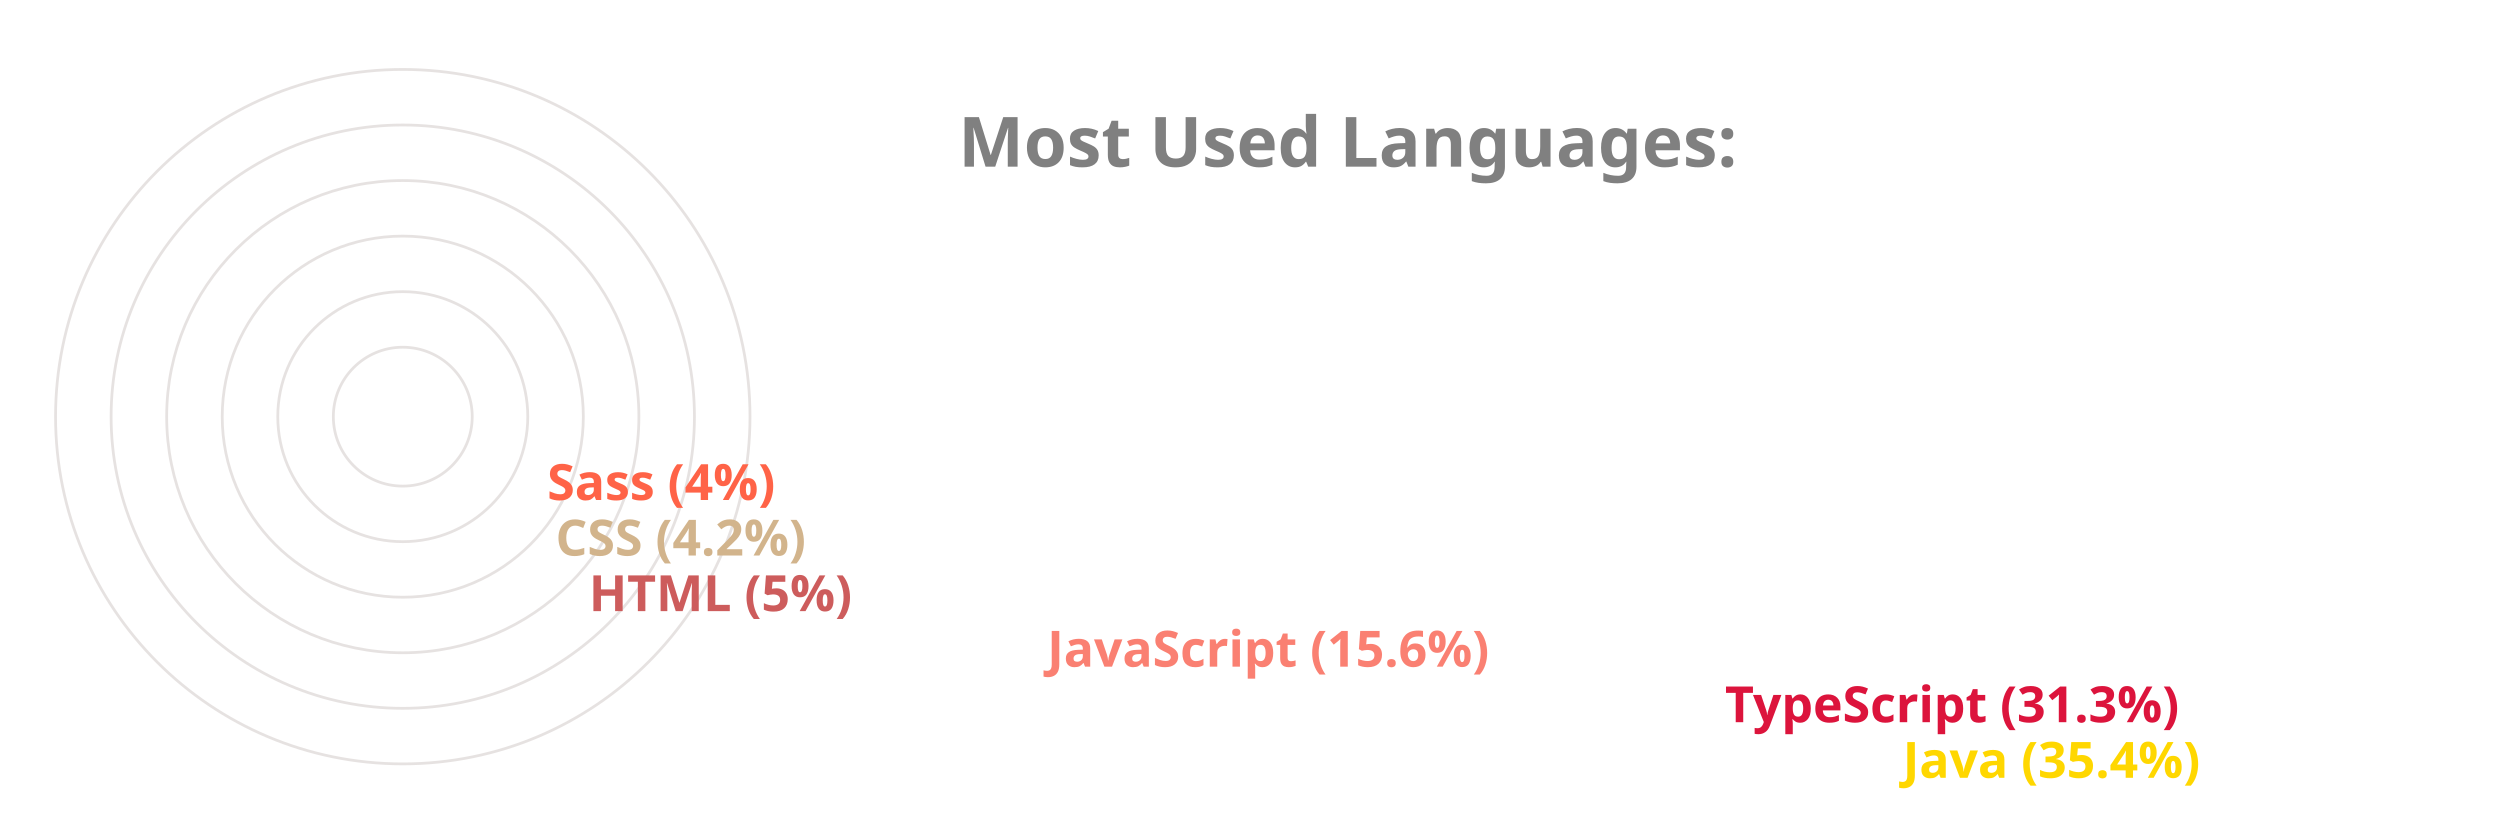
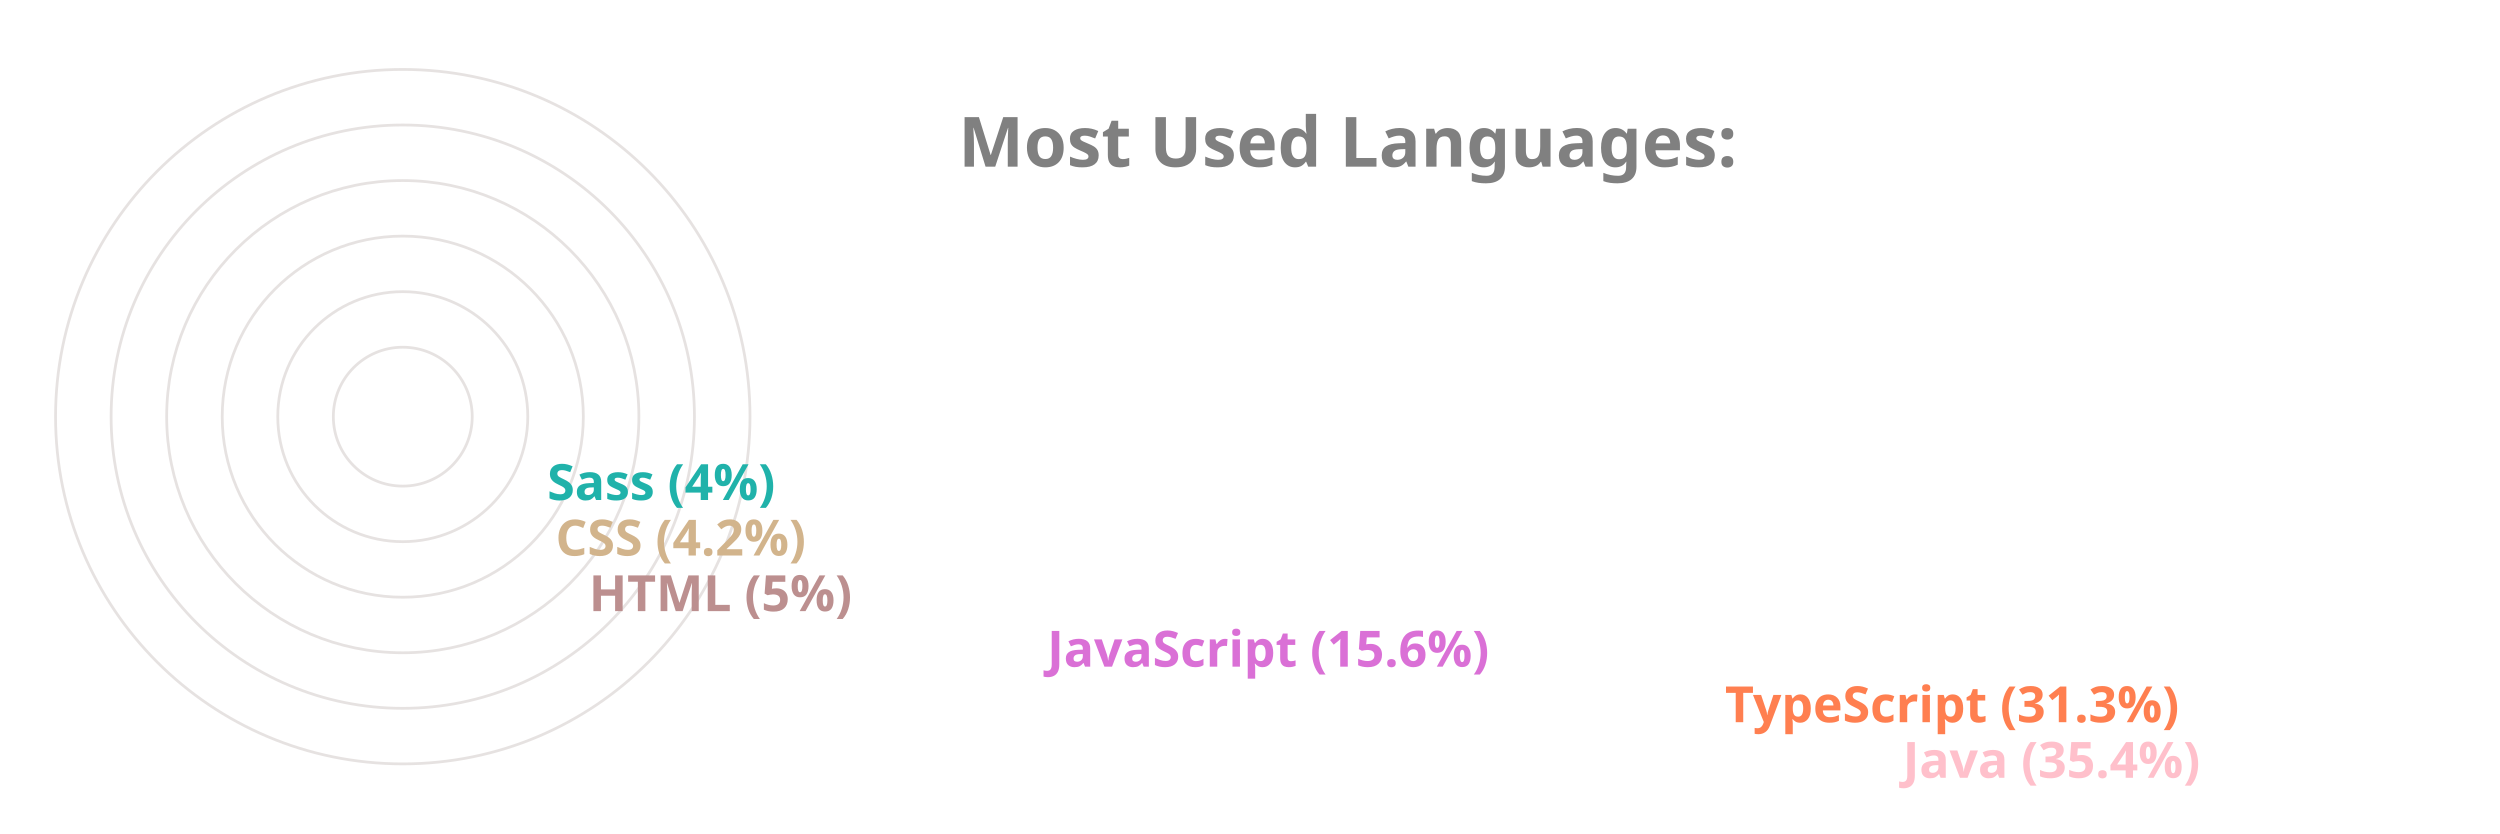
<svg xmlns="http://www.w3.org/2000/svg" viewBox="0 0 650 300" height="200px" width="600px">
  <style>
		.label {
			font: bold 25px sans-serif;
			color: #404040;
			-webkit-text-stroke: 1px white;
	  	}
		.name {
			font: bold 18px sans-serif;
			color: #404040;
	  	}

		.line {
			stroke-dasharray: 1000;
			stroke-dashoffset: 1000;
			animation: dash 3.5s ease-in-out forwards;	
			animation-iteration-count: infinite;
			animation-direction: alternate-reverse;
		}

		.path {
			stroke-dasharray: 1000;
			stroke-dashoffset: 1000;
			animation: dash 3.5s ease-in-out forwards;	
			animation-iteration-count: infinite;
			animation-direction: alternate-reverse;
		}
		  
		@keyframes dash {
			to {
				stroke-dashoffset: 0;
			}
		}

	</style>
  <g stroke="#E6E2E1" fill="none" stroke-width="1">
    <circle cx="20" cy="150" r="125" />
    <circle cx="20" cy="150" r="105" />
    <circle cx="20" cy="150" r="85" />
    <circle cx="20" cy="150" r="65" />
    <circle cx="20" cy="150" r="45" />
    <circle cx="20" cy="150" r="25" />
  </g>
  <g fill="none" stroke-width="20" class="line">
-     <line x2="550" y2="275" x1="20" y1="275" stroke="Gold" />
-     <line x2="486" y2="255" x1="20" y1="255" stroke="Crimson" />
-     <line x2="242" y2="235" x1="20" y1="235" stroke="Salmon" />
-     <line x2="77" y2="215" x1="20" y1="215" stroke="IndianRed" />
+     <line x2="550" y2="275" x1="20" y1="275" stroke="Pink" />
+     <line x2="486" y2="255" x1="20" y1="255" stroke="Coral" />
+     <line x2="242" y2="235" x1="20" y1="235" stroke="Orchid" />
+     <line x2="77" y2="215" x1="20" y1="215" stroke="RosyBrown" />
    <line x2="65" y2="195" x1="20" y1="195" stroke="Tan" />
-     <line x2="62" y2="175" x1="20" y1="175" stroke="Tomato" />
+     <line x2="62" y2="175" x1="20" y1="175" stroke="LightSeaGreen" />
  </g>
  <g fill="none" stroke-width="20" stroke-linecap="round" class="path">
-     <path d="M 20 275 A 125 125 45 0 1 -82 78" stroke="Gold" />
-     <path d="M 20 255 A 105 105 45 0 1 -70 95" stroke="Crimson" />
-     <path d="M 20 235 A 85 85 45 0 1 -61 126" stroke="Salmon" />
-     <path d="M 20 215 A 65 65 45 0 1 -44 144" stroke="IndianRed" />
+     <path d="M 20 275 A 125 125 45 0 1 -82 78" stroke="Pink" />
+     <path d="M 20 255 A 105 105 45 0 1 -70 95" stroke="Coral" />
+     <path d="M 20 235 A 85 85 45 0 1 -61 126" stroke="Orchid" />
+     <path d="M 20 215 A 65 65 45 0 1 -44 144" stroke="RosyBrown" />
    <path d="M 20 195 A 45 45 45 0 1 -24 146" stroke="Tan" />
-     <path d="M 20 175 A 25 25 45 0 1 -4 148" stroke="Tomato" />
+     <path d="M 20 175 A 25 25 45 0 1 -4 148" stroke="LightSeaGreen" />
  </g>
  <g class="name">
-     <text x="560" y="280" fill="Gold">Java (35.4%)</text>
-     <text x="496" y="260" fill="Crimson">TypeScript (31.3%)</text>
-     <text x="252" y="240" fill="Salmon">JavaScript (15.6%)</text>
-     <text x="87" y="220" fill="IndianRed">HTML (5%)</text>
+     <text x="560" y="280" fill="Pink">Java (35.4%)</text>
+     <text x="496" y="260" fill="Coral">TypeScript (31.3%)</text>
+     <text x="252" y="240" fill="Orchid">JavaScript (15.6%)</text>
+     <text x="87" y="220" fill="RosyBrown">HTML (5%)</text>
    <text x="75" y="200" fill="Tan">CSS (4.2%)</text>
-     <text x="72" y="180" fill="Tomato">Sass (4%)</text>
+     <text x="72" y="180" fill="LightSeaGreen">Sass (4%)</text>
  </g>
  <g class="label">
    <text x="220" y="60" fill="grey">Most Used Languages:</text>
  </g>
</svg>
